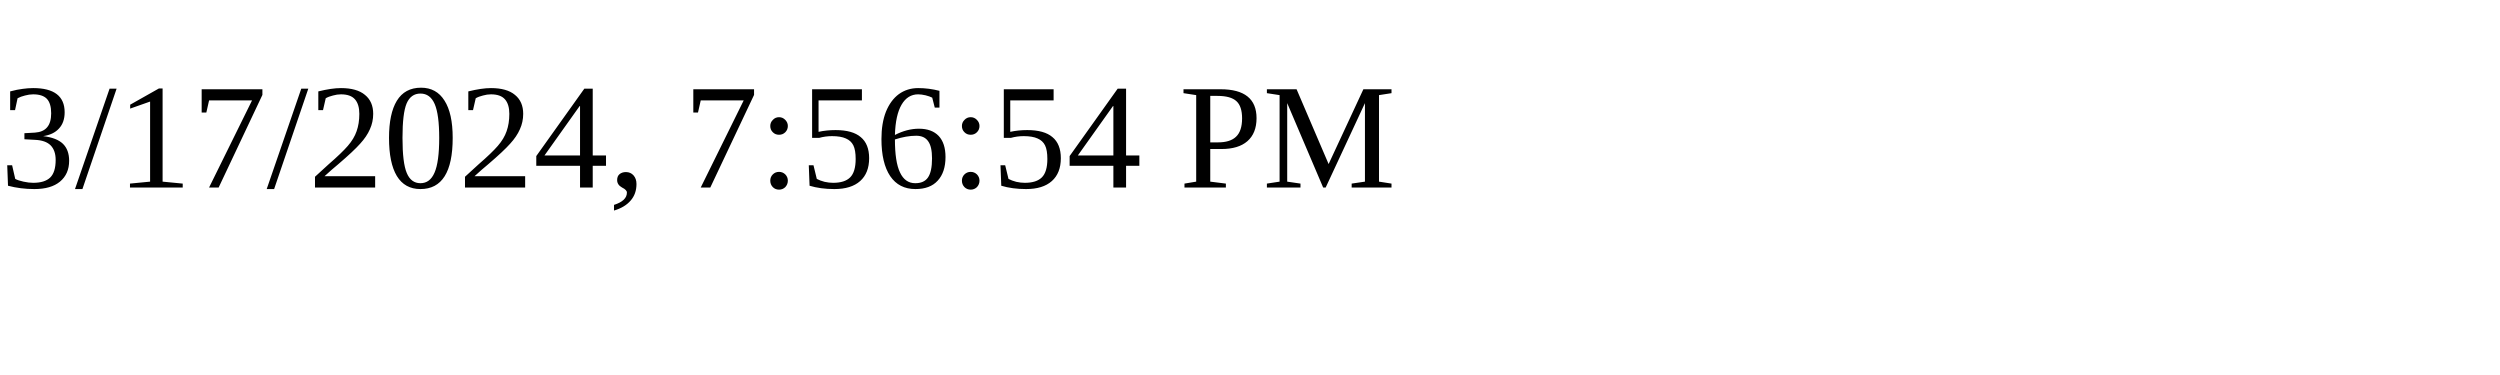
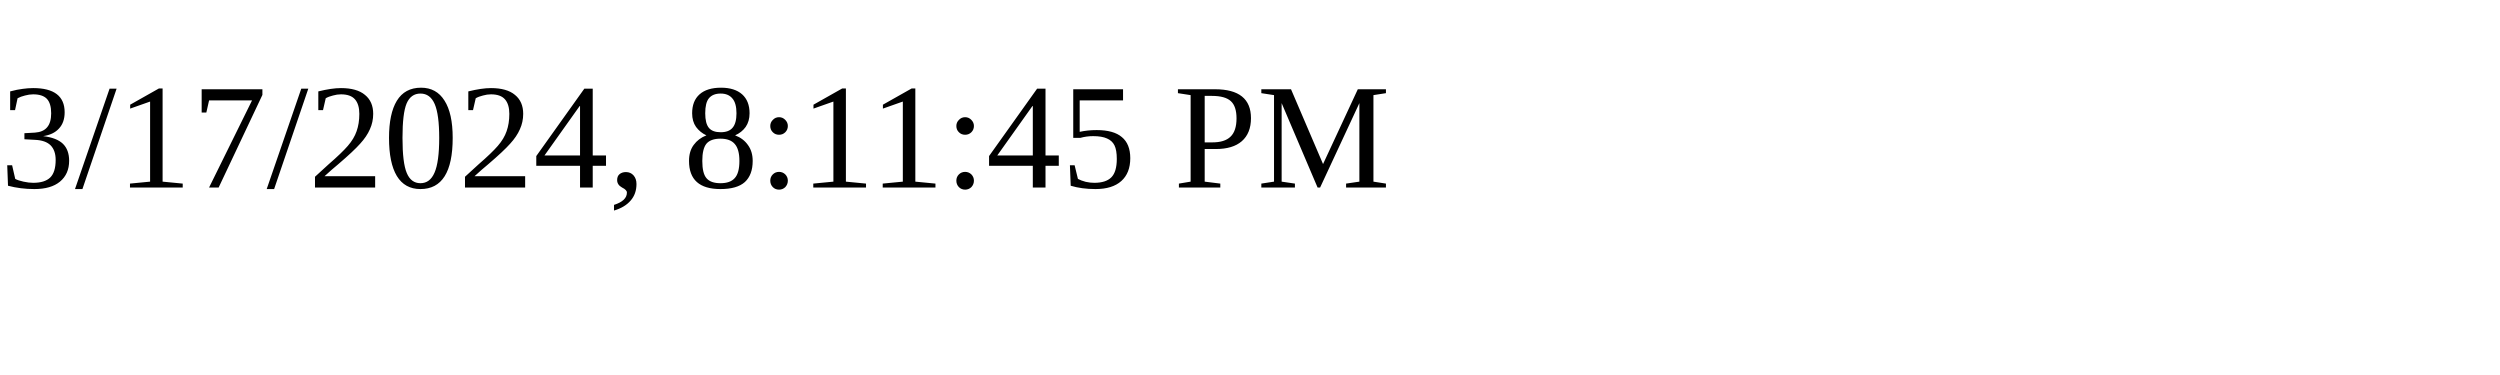
<svg xmlns="http://www.w3.org/2000/svg" height="30" width="200">
-   <text x="0" y="15">3/17/2024, 7:56:54 PM</text>
+   <text x="0" y="15">3/17/2024, 8:11:45 PM</text>
</svg>
